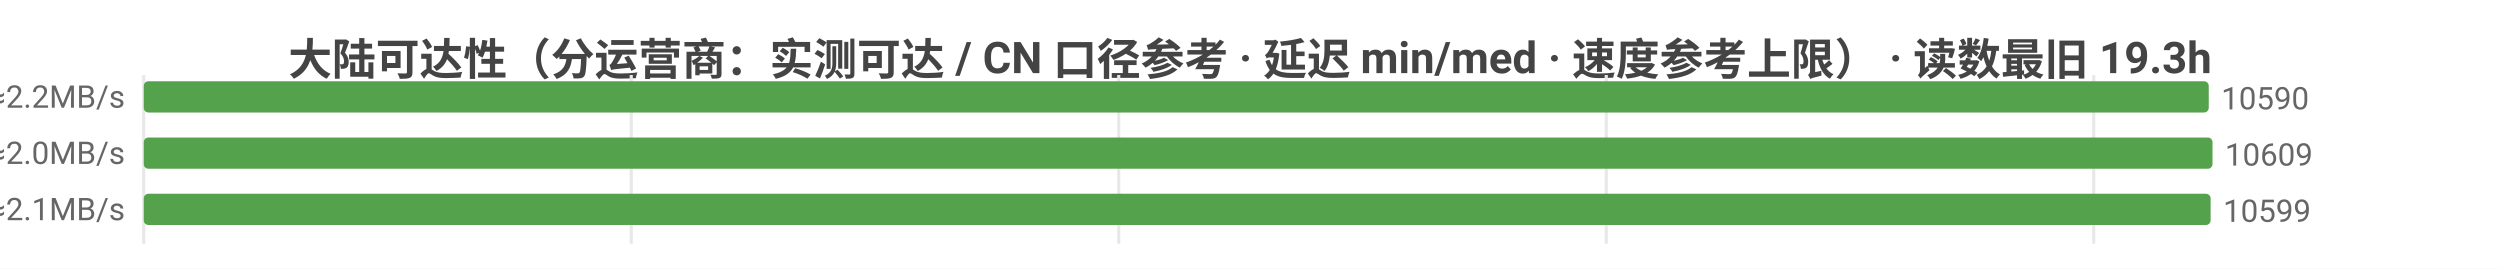
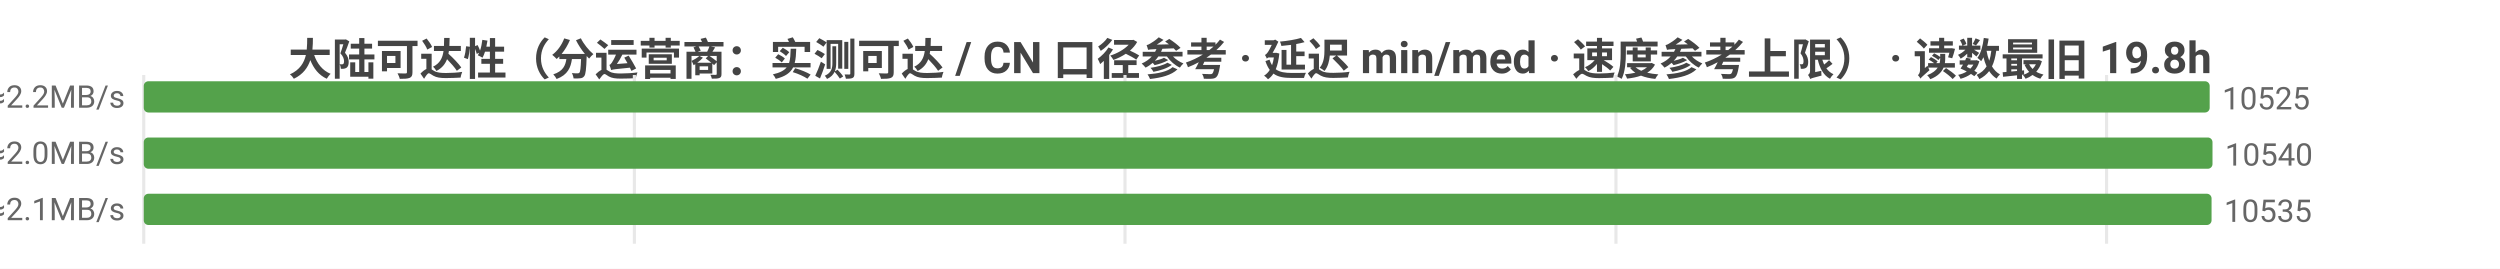
<svg xmlns="http://www.w3.org/2000/svg" width="800" height="86" viewBox="0 0 800 86">
  <rect width="800" height="86" fill="#ffffff" />
  <style>text{font-family:system-ui,-apple-system,'Segoe UI',Roboto,'PingFang SC','Microsoft YaHei','Noto Sans CJK SC',sans-serif}.g{stroke:#e8e8e8;stroke-width:1}.a{stroke:#999;stroke-width:1}.t{font-size:10px;fill:#666}.m{font-size:10px;text-anchor:middle;fill:#666}.e{font-size:10px;text-anchor:end;fill:#666}.l{font-size:11px;fill:#333}.tt{font-size:14px;font-weight:600;text-anchor:middle;fill:#444}.em{font-size:13px;text-anchor:middle;fill:#999}</style>
-   <text class="tt" x="400.0" y="24">大陆可达性（分运营商：实测可达 / CN 口径参考 · 延迟 min/med · 速度参考上限） · 读数最旧 19.3h</text>
+   <text class="tt" x="400.0" y="24">大陆可达性（分运营商：实测可达 / CN 口径参考 · 延迟 min/med · 速度参考上限） · 读数最旧 19.8h</text>
  <line class="g" x1="46" y1="24" x2="46" y2="78" />
-   <line class="g" x1="202.0" y1="24" x2="202.0" y2="78" />
-   <line class="g" x1="358.0" y1="24" x2="358.0" y2="78" />
-   <line class="g" x1="514.0" y1="24" x2="514.0" y2="78" />
-   <line class="g" x1="670.0" y1="24" x2="670.0" y2="78" />
-   <text class="e" x="40" y="35">中国电信  实测可达 10590/11684 · CN口径 11070  min7/med223ms  ≈2.2MB/s</text>
-   <rect x="46" y="26" width="660.8" height="10" fill="#54a24b" rx="1.5" />
-   <text class="t" x="710.8" y="35">10590</text>
-   <text class="e" x="40" y="53">中国联通  实测可达 10609/11759 · CN口径 11070  min8/med236ms  ≈2.0MB/s</text>
+   <line class="g" x1="203.0" y1="24" x2="203.0" y2="78" />
+   <line class="g" x1="360.0" y1="24" x2="360.0" y2="78" />
+   <line class="g" x1="517.1" y1="24" x2="517.1" y2="78" />
+   <line class="g" x1="674.1" y1="24" x2="674.1" y2="78" />
+   <text class="e" x="40" y="35">中国电信  实测可达 10525/11720 · CN口径 11053  min4/med223ms  ≈2.2MB/s</text>
+   <rect x="46" y="26" width="661.1" height="10" fill="#54a24b" rx="1.5" />
+   <text class="t" x="711.1" y="35">10525</text>
+   <text class="e" x="40" y="53">中国联通  实测可达 10540/11812 · CN口径 11053  min8/med237ms  ≈2.0MB/s</text>
  <rect x="46" y="44" width="662" height="10" fill="#54a24b" rx="1.5" />
-   <text class="t" x="712" y="53">10609</text>
-   <text class="e" x="40" y="71">中国移动  实测可达 10599/11693 · CN口径 11070  min6/med226ms  ≈2.1MB/s</text>
-   <rect x="46" y="62" width="661.4" height="10" fill="#54a24b" rx="1.5" />
-   <text class="t" x="711.4" y="71">10599</text>
+   <text class="t" x="712" y="53">10540</text>
+   <text class="e" x="40" y="71">中国移动  实测可达 10535/11740 · CN口径 11053  min6/med225ms  ≈2.1MB/s</text>
+   <rect x="46" y="62" width="661.7" height="10" fill="#54a24b" rx="1.5" />
+   <text class="t" x="711.7" y="71">10535</text>
</svg>
